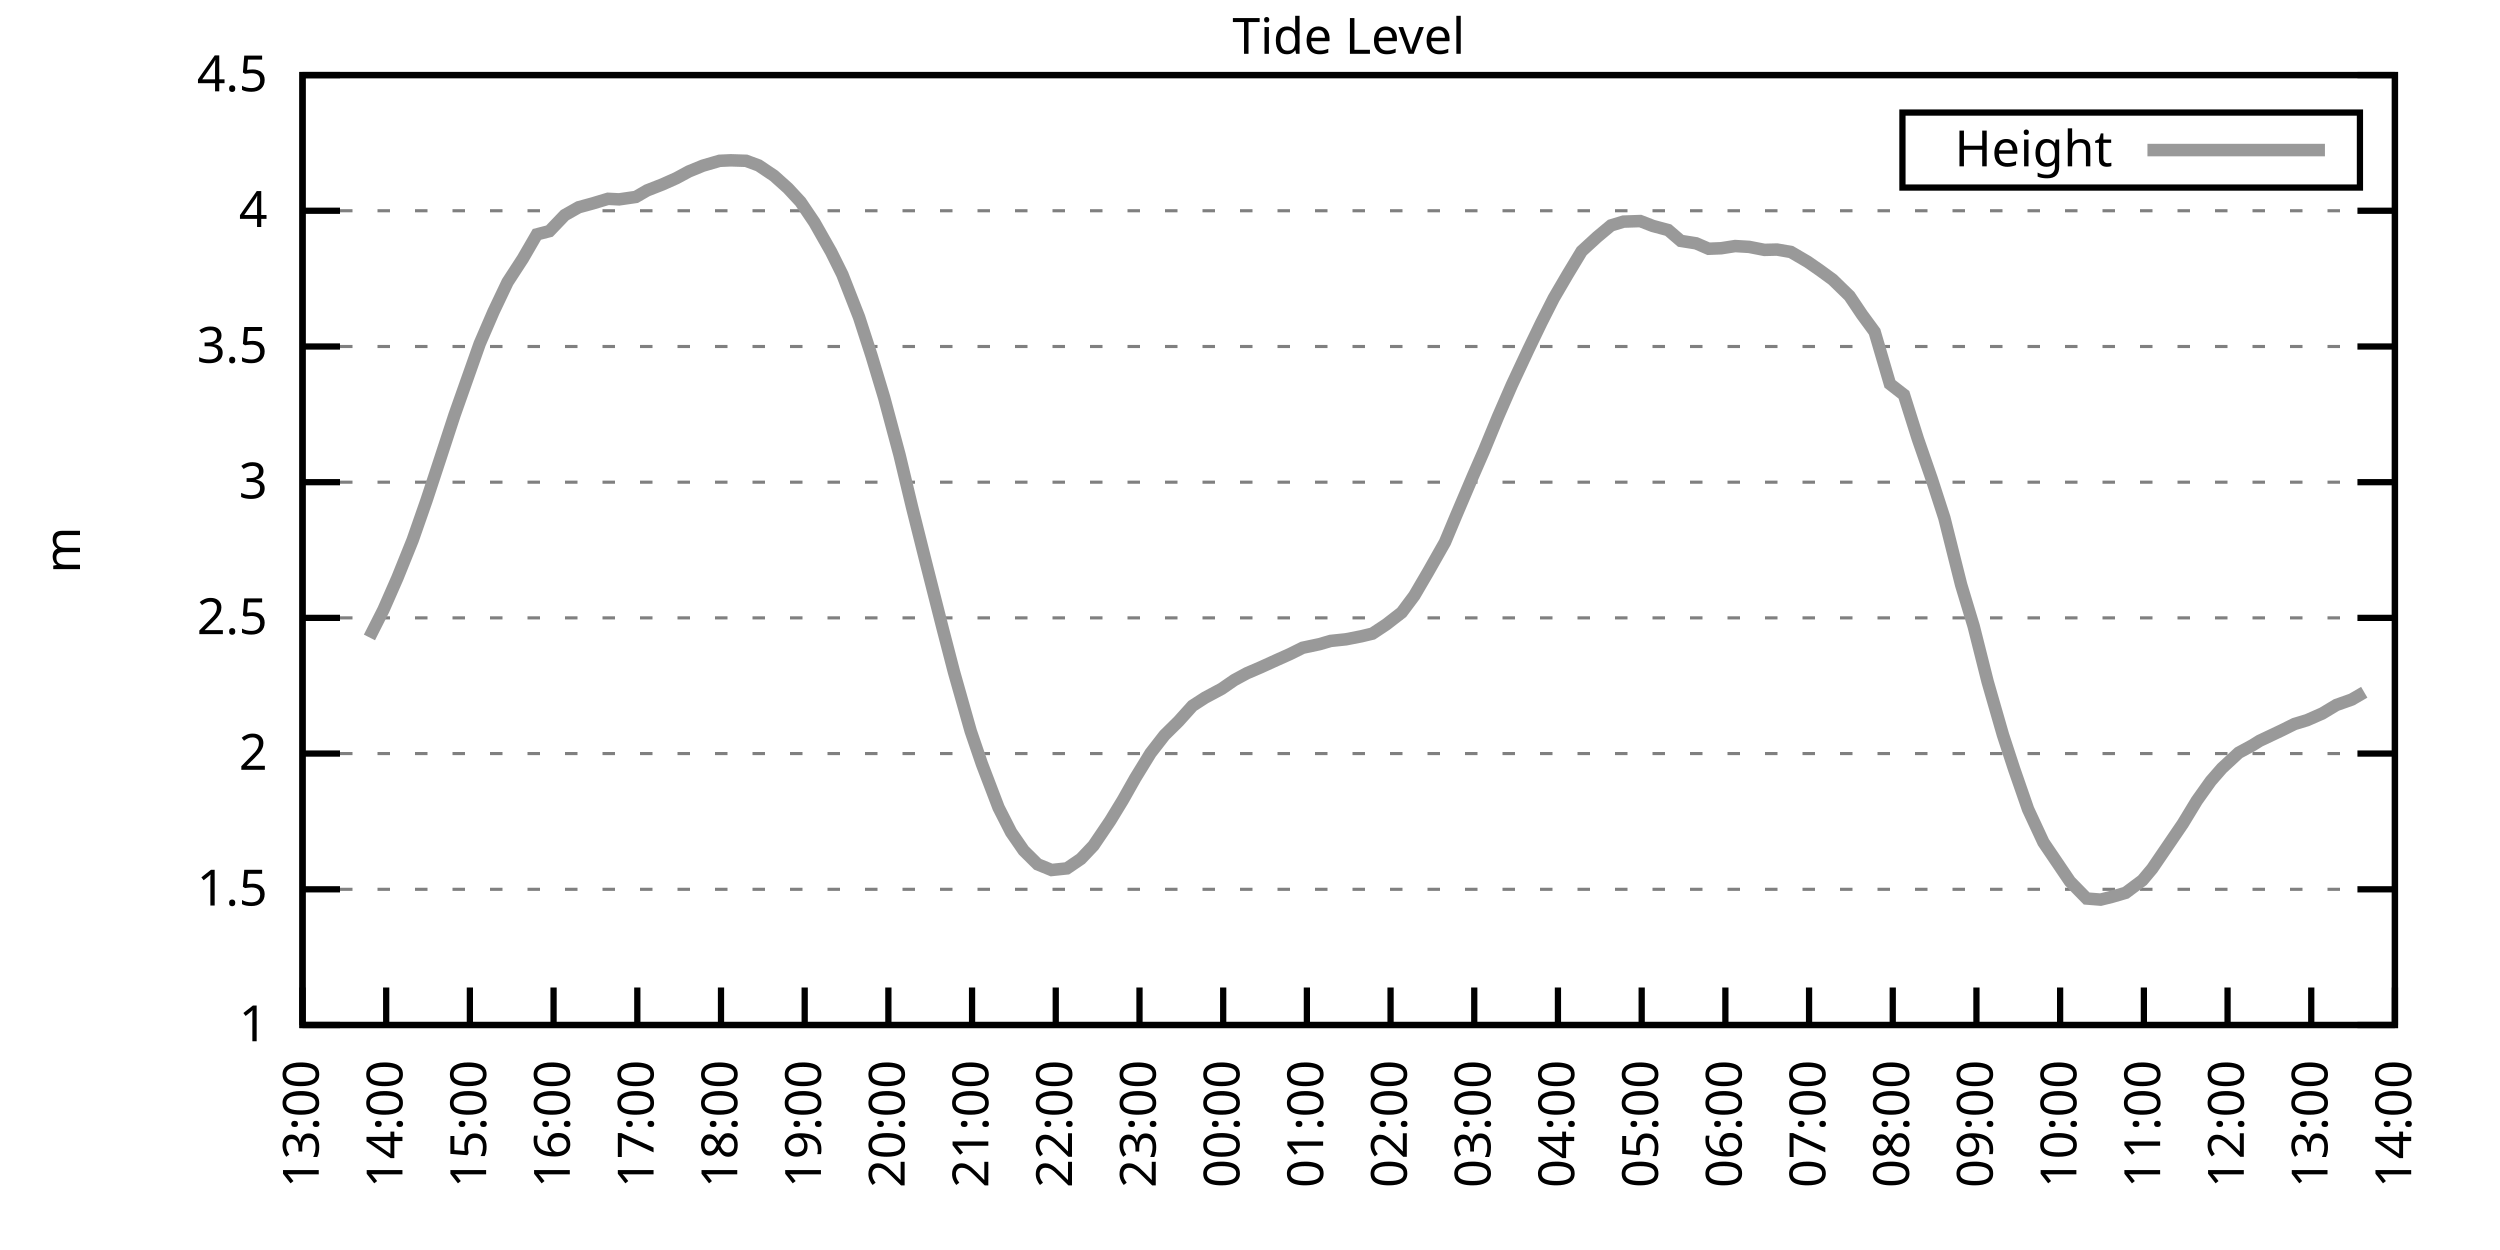
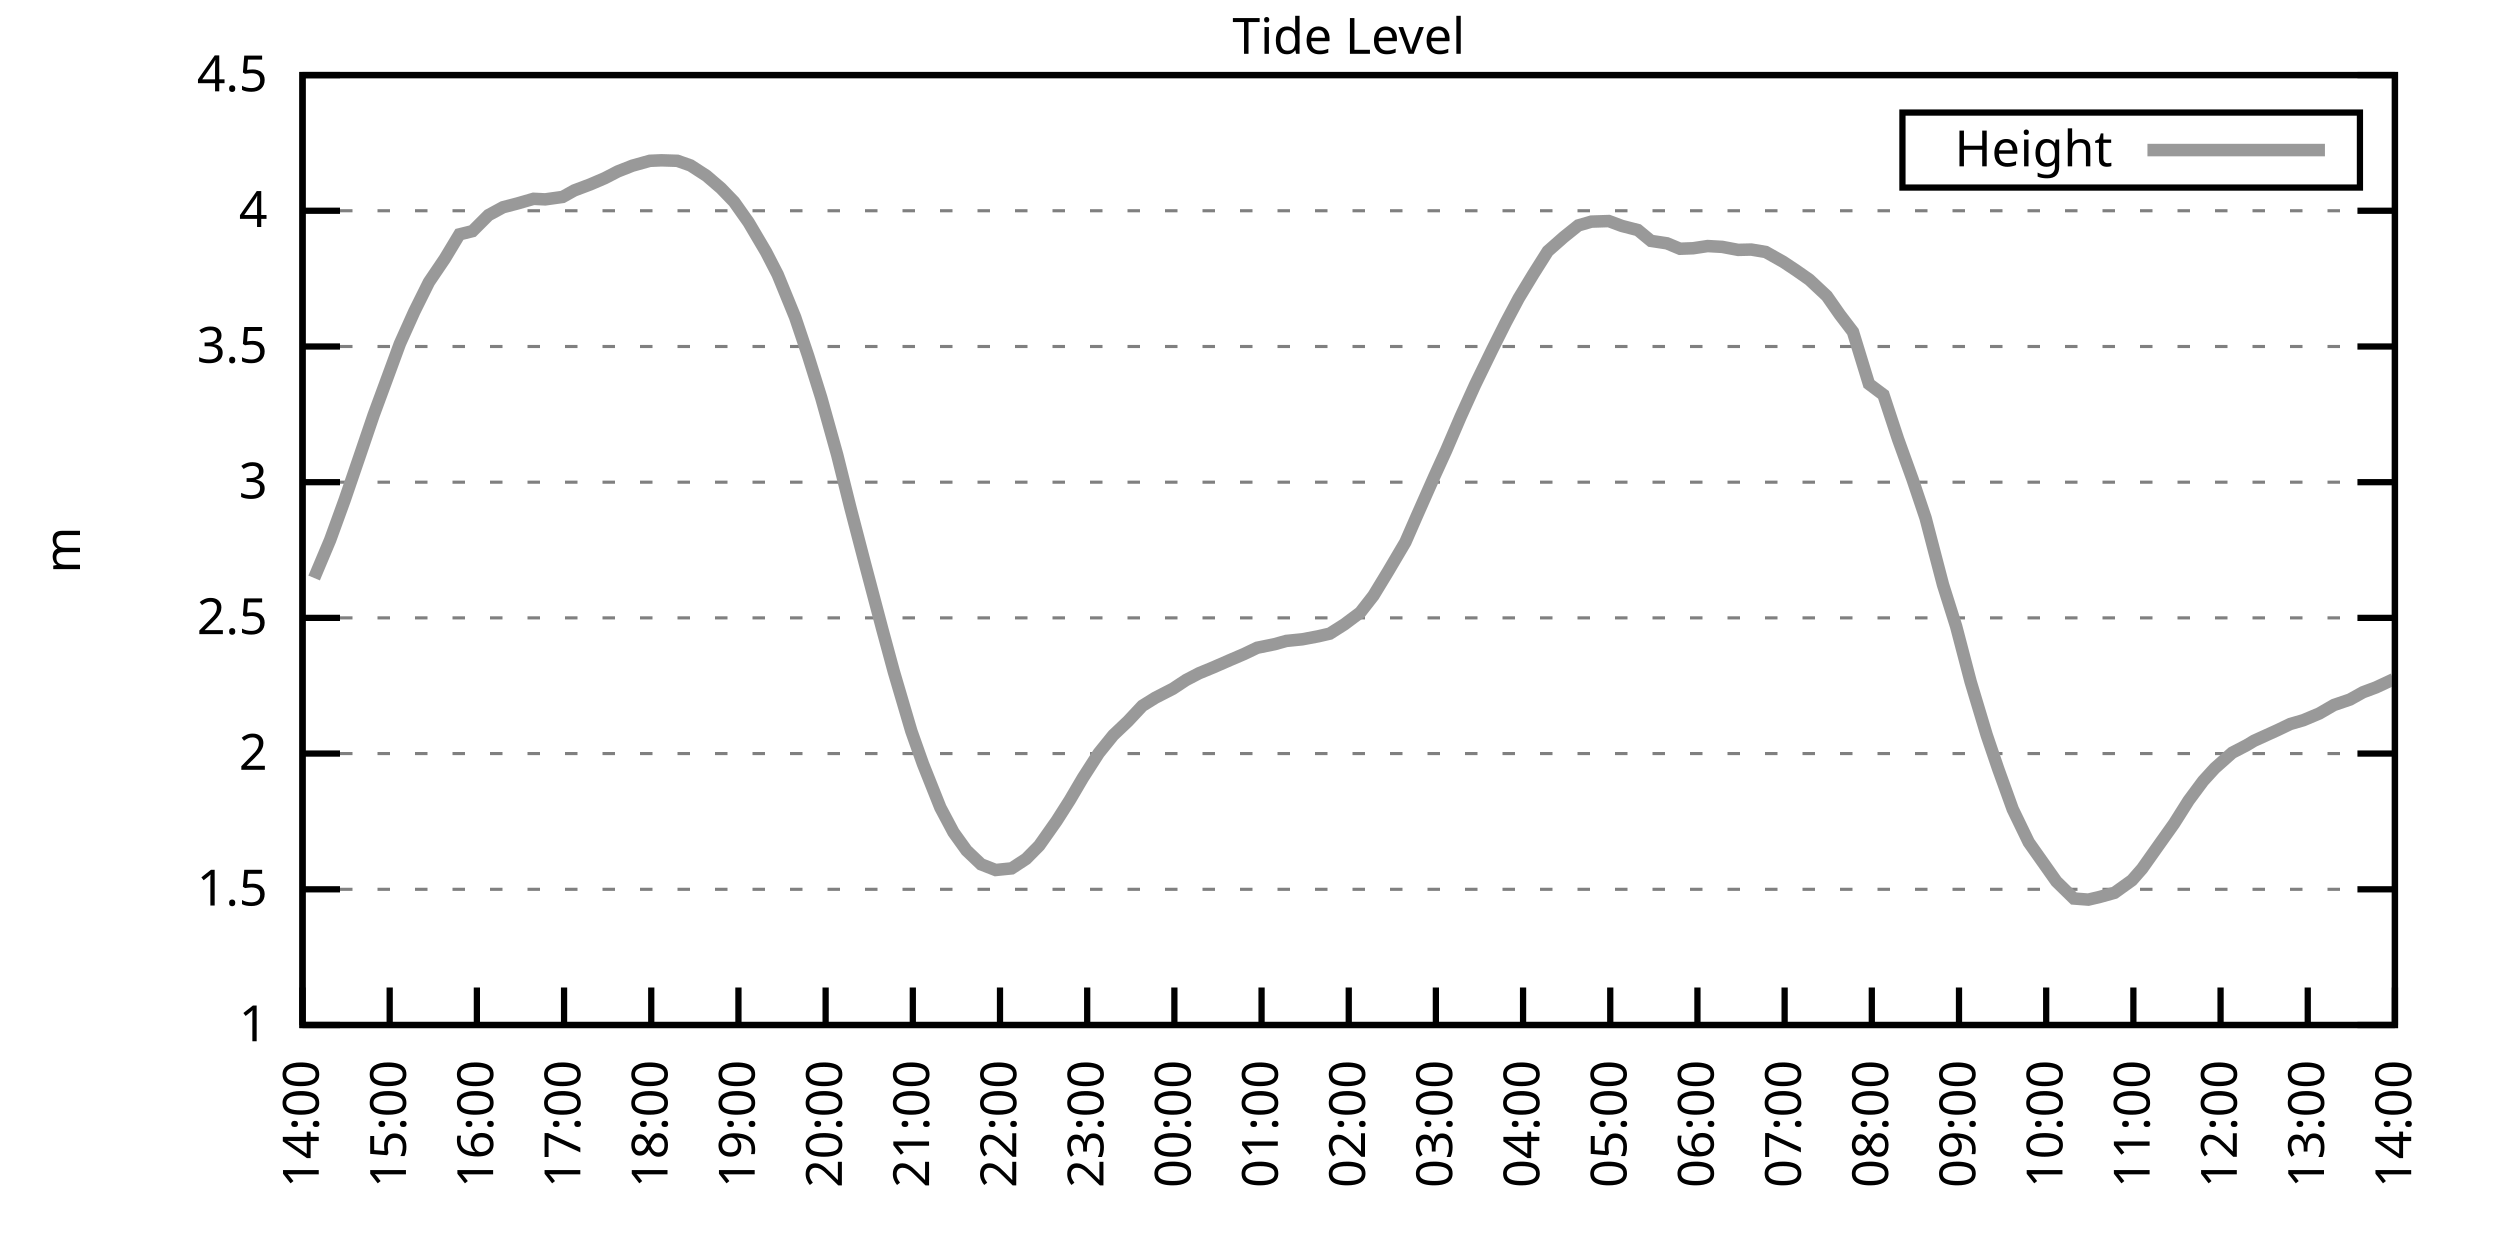
<svg xmlns="http://www.w3.org/2000/svg" xmlns:xlink="http://www.w3.org/1999/xlink" width="400" height="200" viewBox="0 0 400 200">
  <g id="gnuplot_canvas">
    <rect x="0" y="0" width="400" height="200" fill="none" />
    <defs>
      <circle id="gpDot" r="0.5" stroke-width="0.5" stroke="currentColor" />
      <path id="gpPt0" stroke-width="0.333" stroke="currentColor" d="M-1,0 h2 M0,-1 v2" />
      <path id="gpPt1" stroke-width="0.333" stroke="currentColor" d="M-1,-1 L1,1 M1,-1 L-1,1" />
      <path id="gpPt2" stroke-width="0.333" stroke="currentColor" d="M-1,0 L1,0 M0,-1 L0,1 M-1,-1 L1,1 M-1,1 L1,-1" />
      <rect id="gpPt3" stroke-width="0.333" stroke="currentColor" x="-1" y="-1" width="2" height="2" />
      <rect id="gpPt4" stroke-width="0.333" stroke="currentColor" fill="currentColor" x="-1" y="-1" width="2" height="2" />
      <circle id="gpPt5" stroke-width="0.333" stroke="currentColor" cx="0" cy="0" r="1" />
      <use xlink:href="#gpPt5" id="gpPt6" fill="currentColor" stroke="none" />
      <path id="gpPt7" stroke-width="0.333" stroke="currentColor" d="M0,-1.33 L-1.33,0.67 L1.33,0.67 z" />
      <use xlink:href="#gpPt7" id="gpPt8" fill="currentColor" stroke="none" />
      <use xlink:href="#gpPt7" id="gpPt9" stroke="currentColor" transform="rotate(180)" />
      <use xlink:href="#gpPt9" id="gpPt10" fill="currentColor" stroke="none" />
      <use xlink:href="#gpPt3" id="gpPt11" stroke="currentColor" transform="rotate(45)" />
      <use xlink:href="#gpPt11" id="gpPt12" fill="currentColor" stroke="none" />
      <path id="gpPt13" stroke-width="0.333" stroke="currentColor" d="M0,1.330 L1.265,0.411 L0.782,-1.067 L-0.782,-1.076 L-1.265,0.411 z" />
      <use xlink:href="#gpPt13" id="gpPt14" fill="currentColor" stroke="none" />
      <filter id="textbox" filterUnits="objectBoundingBox" x="0" y="0" height="1" width="1">
        <feFlood flood-color="white" flood-opacity="1" result="bgnd" />
        <feComposite in="SourceGraphic" in2="bgnd" operator="atop" />
      </filter>
      <filter id="greybox" filterUnits="objectBoundingBox" x="0" y="0" height="1" width="1">
        <feFlood flood-color="lightgrey" flood-opacity="1" result="grey" />
        <feComposite in="SourceGraphic" in2="grey" operator="atop" />
      </filter>
    </defs>
    <g fill="none" color="white" stroke="currentColor" stroke-width="1.00" stroke-linecap="butt" stroke-linejoin="miter">
</g>
    <g fill="none" color="black" stroke="currentColor" stroke-width="1.00" stroke-linecap="butt" stroke-linejoin="miter">
      <g stroke="none" shape-rendering="crispEdges">
        <polygon fill="rgb(255, 255, 255)" points="48.40,164.00 383.18,164.00 383.18,12.02 48.40,12.02 " />
      </g>
    </g>
    <g fill="none" color="black" stroke="currentColor" stroke-width="1.00" stroke-linecap="butt" stroke-linejoin="miter">
</g>
    <g fill="none" color="black" stroke="black" stroke-width="0.50" stroke-linecap="butt" stroke-linejoin="miter">
</g>
    <g fill="none" color="gray" stroke="currentColor" stroke-width="0.50" stroke-linecap="butt" stroke-linejoin="miter">
      <path stroke="gray" stroke-dasharray="2,4" class="gridline" d="M48.40,164.00 L383.19,164.00  " />
    </g>
    <g fill="none" color="gray" stroke="gray" stroke-width="1.00" stroke-linecap="butt" stroke-linejoin="miter">
</g>
    <g fill="none" color="black" stroke="currentColor" stroke-width="1.00" stroke-linecap="butt" stroke-linejoin="miter">
      <path stroke="black" d="M48.40,164.00 L54.40,164.00 M383.19,164.00 L377.19,164.00  " />
      <g transform="translate(42.80,166.60)" stroke="none" fill="black" font-family="Sans" font-size="8.00" text-anchor="end">
        <text>
          <tspan font-family="Sans"> 1</tspan>
        </text>
      </g>
    </g>
    <g fill="none" color="black" stroke="currentColor" stroke-width="1.00" stroke-linecap="butt" stroke-linejoin="miter">
</g>
    <g fill="none" color="black" stroke="black" stroke-width="0.50" stroke-linecap="butt" stroke-linejoin="miter">
</g>
    <g fill="none" color="gray" stroke="currentColor" stroke-width="0.50" stroke-linecap="butt" stroke-linejoin="miter">
      <path stroke="gray" stroke-dasharray="2,4" class="gridline" d="M48.40,142.29 L383.19,142.29  " />
    </g>
    <g fill="none" color="gray" stroke="gray" stroke-width="1.00" stroke-linecap="butt" stroke-linejoin="miter">
</g>
    <g fill="none" color="black" stroke="currentColor" stroke-width="1.00" stroke-linecap="butt" stroke-linejoin="miter">
      <path stroke="black" d="M48.40,142.29 L54.40,142.29 M383.19,142.29 L377.19,142.29  " />
      <g transform="translate(42.80,144.89)" stroke="none" fill="black" font-family="Sans" font-size="8.00" text-anchor="end">
        <text>
          <tspan font-family="Sans"> 1.5</tspan>
        </text>
      </g>
    </g>
    <g fill="none" color="black" stroke="currentColor" stroke-width="1.00" stroke-linecap="butt" stroke-linejoin="miter">
</g>
    <g fill="none" color="black" stroke="black" stroke-width="0.50" stroke-linecap="butt" stroke-linejoin="miter">
</g>
    <g fill="none" color="gray" stroke="currentColor" stroke-width="0.50" stroke-linecap="butt" stroke-linejoin="miter">
      <path stroke="gray" stroke-dasharray="2,4" class="gridline" d="M48.40,120.57 L383.19,120.57  " />
    </g>
    <g fill="none" color="gray" stroke="gray" stroke-width="1.00" stroke-linecap="butt" stroke-linejoin="miter">
</g>
    <g fill="none" color="black" stroke="currentColor" stroke-width="1.00" stroke-linecap="butt" stroke-linejoin="miter">
      <path stroke="black" d="M48.40,120.57 L54.40,120.57 M383.19,120.57 L377.19,120.57  " />
      <g transform="translate(42.80,123.17)" stroke="none" fill="black" font-family="Sans" font-size="8.00" text-anchor="end">
        <text>
          <tspan font-family="Sans"> 2</tspan>
        </text>
      </g>
    </g>
    <g fill="none" color="black" stroke="currentColor" stroke-width="1.00" stroke-linecap="butt" stroke-linejoin="miter">
</g>
    <g fill="none" color="black" stroke="black" stroke-width="0.50" stroke-linecap="butt" stroke-linejoin="miter">
</g>
    <g fill="none" color="gray" stroke="currentColor" stroke-width="0.50" stroke-linecap="butt" stroke-linejoin="miter">
      <path stroke="gray" stroke-dasharray="2,4" class="gridline" d="M48.40,98.86 L383.19,98.86  " />
    </g>
    <g fill="none" color="gray" stroke="gray" stroke-width="1.00" stroke-linecap="butt" stroke-linejoin="miter">
</g>
    <g fill="none" color="black" stroke="currentColor" stroke-width="1.00" stroke-linecap="butt" stroke-linejoin="miter">
      <path stroke="black" d="M48.40,98.86 L54.40,98.86 M383.19,98.86 L377.19,98.86  " />
      <g transform="translate(42.80,101.46)" stroke="none" fill="black" font-family="Sans" font-size="8.00" text-anchor="end">
        <text>
          <tspan font-family="Sans"> 2.5</tspan>
        </text>
      </g>
    </g>
    <g fill="none" color="black" stroke="currentColor" stroke-width="1.00" stroke-linecap="butt" stroke-linejoin="miter">
</g>
    <g fill="none" color="black" stroke="black" stroke-width="0.50" stroke-linecap="butt" stroke-linejoin="miter">
</g>
    <g fill="none" color="gray" stroke="currentColor" stroke-width="0.50" stroke-linecap="butt" stroke-linejoin="miter">
      <path stroke="gray" stroke-dasharray="2,4" class="gridline" d="M48.40,77.15 L383.19,77.15  " />
    </g>
    <g fill="none" color="gray" stroke="gray" stroke-width="1.00" stroke-linecap="butt" stroke-linejoin="miter">
</g>
    <g fill="none" color="black" stroke="currentColor" stroke-width="1.00" stroke-linecap="butt" stroke-linejoin="miter">
      <path stroke="black" d="M48.40,77.15 L54.40,77.15 M383.19,77.15 L377.19,77.15  " />
      <g transform="translate(42.80,79.75)" stroke="none" fill="black" font-family="Sans" font-size="8.00" text-anchor="end">
        <text>
          <tspan font-family="Sans"> 3</tspan>
        </text>
      </g>
    </g>
    <g fill="none" color="black" stroke="currentColor" stroke-width="1.00" stroke-linecap="butt" stroke-linejoin="miter">
</g>
    <g fill="none" color="black" stroke="black" stroke-width="0.50" stroke-linecap="butt" stroke-linejoin="miter">
</g>
    <g fill="none" color="gray" stroke="currentColor" stroke-width="0.50" stroke-linecap="butt" stroke-linejoin="miter">
      <path stroke="gray" stroke-dasharray="2,4" class="gridline" d="M48.40,55.44 L383.19,55.44  " />
    </g>
    <g fill="none" color="gray" stroke="gray" stroke-width="1.00" stroke-linecap="butt" stroke-linejoin="miter">
</g>
    <g fill="none" color="black" stroke="currentColor" stroke-width="1.00" stroke-linecap="butt" stroke-linejoin="miter">
      <path stroke="black" d="M48.40,55.44 L54.40,55.44 M383.19,55.44 L377.19,55.44  " />
      <g transform="translate(42.80,58.04)" stroke="none" fill="black" font-family="Sans" font-size="8.00" text-anchor="end">
        <text>
          <tspan font-family="Sans"> 3.5</tspan>
        </text>
      </g>
    </g>
    <g fill="none" color="black" stroke="currentColor" stroke-width="1.00" stroke-linecap="butt" stroke-linejoin="miter">
</g>
    <g fill="none" color="black" stroke="black" stroke-width="0.50" stroke-linecap="butt" stroke-linejoin="miter">
</g>
    <g fill="none" color="gray" stroke="currentColor" stroke-width="0.50" stroke-linecap="butt" stroke-linejoin="miter">
      <path stroke="gray" stroke-dasharray="2,4" class="gridline" d="M48.40,33.72 L383.19,33.72  " />
    </g>
    <g fill="none" color="gray" stroke="gray" stroke-width="1.00" stroke-linecap="butt" stroke-linejoin="miter">
</g>
    <g fill="none" color="black" stroke="currentColor" stroke-width="1.00" stroke-linecap="butt" stroke-linejoin="miter">
      <path stroke="black" d="M48.40,33.72 L54.40,33.72 M383.19,33.72 L377.19,33.72  " />
      <g transform="translate(42.80,36.32)" stroke="none" fill="black" font-family="Sans" font-size="8.00" text-anchor="end">
        <text>
          <tspan font-family="Sans"> 4</tspan>
        </text>
      </g>
    </g>
    <g fill="none" color="black" stroke="currentColor" stroke-width="1.00" stroke-linecap="butt" stroke-linejoin="miter">
</g>
    <g fill="none" color="black" stroke="black" stroke-width="0.50" stroke-linecap="butt" stroke-linejoin="miter">
</g>
    <g fill="none" color="gray" stroke="currentColor" stroke-width="0.50" stroke-linecap="butt" stroke-linejoin="miter">
      <path stroke="gray" stroke-dasharray="2,4" class="gridline" d="M48.40,12.01 L383.19,12.01  " />
    </g>
    <g fill="none" color="gray" stroke="gray" stroke-width="1.00" stroke-linecap="butt" stroke-linejoin="miter">
</g>
    <g fill="none" color="black" stroke="currentColor" stroke-width="1.00" stroke-linecap="butt" stroke-linejoin="miter">
      <path stroke="black" d="M48.40,12.01 L54.40,12.01 M383.19,12.01 L377.19,12.01  " />
      <g transform="translate(42.80,14.61)" stroke="none" fill="black" font-family="Sans" font-size="8.00" text-anchor="end">
        <text>
          <tspan font-family="Sans"> 4.5</tspan>
        </text>
      </g>
    </g>
    <g fill="none" color="black" stroke="currentColor" stroke-width="1.00" stroke-linecap="butt" stroke-linejoin="miter">
      <path stroke="black" d="M48.40,164.00 L48.40,158.00  " />
      <g transform="translate(51.00,169.60) rotate(270.00)" stroke="none" fill="black" font-family="Sans" font-size="8.00" text-anchor="end">
        <text>
-           <tspan font-family="Sans">13:00</tspan>
-         </text>
-       </g>
-     </g>
-     <g fill="none" color="black" stroke="currentColor" stroke-width="1.00" stroke-linecap="butt" stroke-linejoin="miter">
-       <path stroke="black" d="M61.79,164.00 L61.79,158.00  " />
-       <g transform="translate(64.39,169.60) rotate(270.00)" stroke="none" fill="black" font-family="Sans" font-size="8.00" text-anchor="end">
-         <text>
          <tspan font-family="Sans">14:00</tspan>
        </text>
      </g>
    </g>
    <g fill="none" color="black" stroke="currentColor" stroke-width="1.00" stroke-linecap="butt" stroke-linejoin="miter">
-       <path stroke="black" d="M75.18,164.00 L75.18,158.00  " />
-       <g transform="translate(77.78,169.60) rotate(270.00)" stroke="none" fill="black" font-family="Sans" font-size="8.00" text-anchor="end">
+       <path stroke="black" d="M62.35,164.00 L62.35,158.00  " />
+       <g transform="translate(64.95,169.60) rotate(270.00)" stroke="none" fill="black" font-family="Sans" font-size="8.00" text-anchor="end">
        <text>
          <tspan font-family="Sans">15:00</tspan>
        </text>
      </g>
    </g>
    <g fill="none" color="black" stroke="currentColor" stroke-width="1.00" stroke-linecap="butt" stroke-linejoin="miter">
-       <path stroke="black" d="M88.57,164.00 L88.57,158.00  " />
-       <g transform="translate(91.17,169.60) rotate(270.00)" stroke="none" fill="black" font-family="Sans" font-size="8.00" text-anchor="end">
+       <path stroke="black" d="M76.30,164.00 L76.30,158.00  " />
+       <g transform="translate(78.90,169.60) rotate(270.00)" stroke="none" fill="black" font-family="Sans" font-size="8.00" text-anchor="end">
        <text>
          <tspan font-family="Sans">16:00</tspan>
        </text>
      </g>
    </g>
    <g fill="none" color="black" stroke="currentColor" stroke-width="1.00" stroke-linecap="butt" stroke-linejoin="miter">
-       <path stroke="black" d="M101.97,164.00 L101.97,158.00  " />
-       <g transform="translate(104.57,169.60) rotate(270.00)" stroke="none" fill="black" font-family="Sans" font-size="8.00" text-anchor="end">
+       <path stroke="black" d="M90.25,164.00 L90.25,158.00  " />
+       <g transform="translate(92.85,169.60) rotate(270.00)" stroke="none" fill="black" font-family="Sans" font-size="8.00" text-anchor="end">
        <text>
          <tspan font-family="Sans">17:00</tspan>
        </text>
      </g>
    </g>
    <g fill="none" color="black" stroke="currentColor" stroke-width="1.00" stroke-linecap="butt" stroke-linejoin="miter">
-       <path stroke="black" d="M115.36,164.00 L115.36,158.00  " />
-       <g transform="translate(117.96,169.60) rotate(270.00)" stroke="none" fill="black" font-family="Sans" font-size="8.00" text-anchor="end">
+       <path stroke="black" d="M104.20,164.00 L104.20,158.00  " />
+       <g transform="translate(106.80,169.60) rotate(270.00)" stroke="none" fill="black" font-family="Sans" font-size="8.00" text-anchor="end">
        <text>
          <tspan font-family="Sans">18:00</tspan>
        </text>
      </g>
    </g>
    <g fill="none" color="black" stroke="currentColor" stroke-width="1.00" stroke-linecap="butt" stroke-linejoin="miter">
-       <path stroke="black" d="M128.75,164.00 L128.75,158.00  " />
-       <g transform="translate(131.35,169.60) rotate(270.00)" stroke="none" fill="black" font-family="Sans" font-size="8.00" text-anchor="end">
+       <path stroke="black" d="M118.15,164.00 L118.15,158.00  " />
+       <g transform="translate(120.75,169.60) rotate(270.00)" stroke="none" fill="black" font-family="Sans" font-size="8.00" text-anchor="end">
        <text>
          <tspan font-family="Sans">19:00</tspan>
        </text>
      </g>
    </g>
    <g fill="none" color="black" stroke="currentColor" stroke-width="1.00" stroke-linecap="butt" stroke-linejoin="miter">
-       <path stroke="black" d="M142.14,164.00 L142.14,158.00  " />
-       <g transform="translate(144.74,169.60) rotate(270.00)" stroke="none" fill="black" font-family="Sans" font-size="8.00" text-anchor="end">
+       <path stroke="black" d="M132.10,164.00 L132.10,158.00  " />
+       <g transform="translate(134.70,169.60) rotate(270.00)" stroke="none" fill="black" font-family="Sans" font-size="8.00" text-anchor="end">
        <text>
          <tspan font-family="Sans">20:00</tspan>
        </text>
      </g>
    </g>
    <g fill="none" color="black" stroke="currentColor" stroke-width="1.00" stroke-linecap="butt" stroke-linejoin="miter">
-       <path stroke="black" d="M155.53,164.00 L155.53,158.00  " />
-       <g transform="translate(158.13,169.60) rotate(270.00)" stroke="none" fill="black" font-family="Sans" font-size="8.00" text-anchor="end">
+       <path stroke="black" d="M146.05,164.00 L146.05,158.00  " />
+       <g transform="translate(148.65,169.60) rotate(270.00)" stroke="none" fill="black" font-family="Sans" font-size="8.00" text-anchor="end">
        <text>
          <tspan font-family="Sans">21:00</tspan>
        </text>
      </g>
    </g>
    <g fill="none" color="black" stroke="currentColor" stroke-width="1.00" stroke-linecap="butt" stroke-linejoin="miter">
-       <path stroke="black" d="M168.92,164.00 L168.92,158.00  " />
-       <g transform="translate(171.52,169.60) rotate(270.00)" stroke="none" fill="black" font-family="Sans" font-size="8.00" text-anchor="end">
+       <path stroke="black" d="M160.00,164.00 L160.00,158.00  " />
+       <g transform="translate(162.60,169.60) rotate(270.00)" stroke="none" fill="black" font-family="Sans" font-size="8.00" text-anchor="end">
        <text>
          <tspan font-family="Sans">22:00</tspan>
        </text>
      </g>
    </g>
    <g fill="none" color="black" stroke="currentColor" stroke-width="1.00" stroke-linecap="butt" stroke-linejoin="miter">
-       <path stroke="black" d="M182.32,164.00 L182.32,158.00  " />
-       <g transform="translate(184.92,169.60) rotate(270.00)" stroke="none" fill="black" font-family="Sans" font-size="8.00" text-anchor="end">
+       <path stroke="black" d="M173.95,164.00 L173.95,158.00  " />
+       <g transform="translate(176.55,169.60) rotate(270.00)" stroke="none" fill="black" font-family="Sans" font-size="8.00" text-anchor="end">
        <text>
          <tspan font-family="Sans">23:00</tspan>
        </text>
      </g>
    </g>
    <g fill="none" color="black" stroke="currentColor" stroke-width="1.00" stroke-linecap="butt" stroke-linejoin="miter">
-       <path stroke="black" d="M195.71,164.00 L195.71,158.00  " />
-       <g transform="translate(198.31,169.60) rotate(270.00)" stroke="none" fill="black" font-family="Sans" font-size="8.00" text-anchor="end">
+       <path stroke="black" d="M187.90,164.00 L187.90,158.00  " />
+       <g transform="translate(190.50,169.60) rotate(270.00)" stroke="none" fill="black" font-family="Sans" font-size="8.00" text-anchor="end">
        <text>
          <tspan font-family="Sans">00:00</tspan>
        </text>
      </g>
    </g>
    <g fill="none" color="black" stroke="currentColor" stroke-width="1.00" stroke-linecap="butt" stroke-linejoin="miter">
-       <path stroke="black" d="M209.10,164.00 L209.10,158.00  " />
-       <g transform="translate(211.70,169.60) rotate(270.00)" stroke="none" fill="black" font-family="Sans" font-size="8.00" text-anchor="end">
+       <path stroke="black" d="M201.85,164.00 L201.85,158.00  " />
+       <g transform="translate(204.45,169.60) rotate(270.00)" stroke="none" fill="black" font-family="Sans" font-size="8.00" text-anchor="end">
        <text>
          <tspan font-family="Sans">01:00</tspan>
        </text>
      </g>
    </g>
    <g fill="none" color="black" stroke="currentColor" stroke-width="1.00" stroke-linecap="butt" stroke-linejoin="miter">
-       <path stroke="black" d="M222.49,164.00 L222.49,158.00  " />
-       <g transform="translate(225.09,169.60) rotate(270.00)" stroke="none" fill="black" font-family="Sans" font-size="8.00" text-anchor="end">
+       <path stroke="black" d="M215.80,164.00 L215.80,158.00  " />
+       <g transform="translate(218.40,169.60) rotate(270.00)" stroke="none" fill="black" font-family="Sans" font-size="8.00" text-anchor="end">
        <text>
          <tspan font-family="Sans">02:00</tspan>
        </text>
      </g>
    </g>
    <g fill="none" color="black" stroke="currentColor" stroke-width="1.00" stroke-linecap="butt" stroke-linejoin="miter">
-       <path stroke="black" d="M235.88,164.00 L235.88,158.00  " />
-       <g transform="translate(238.48,169.60) rotate(270.00)" stroke="none" fill="black" font-family="Sans" font-size="8.00" text-anchor="end">
+       <path stroke="black" d="M229.74,164.00 L229.74,158.00  " />
+       <g transform="translate(232.34,169.60) rotate(270.00)" stroke="none" fill="black" font-family="Sans" font-size="8.00" text-anchor="end">
        <text>
          <tspan font-family="Sans">03:00</tspan>
        </text>
      </g>
    </g>
    <g fill="none" color="black" stroke="currentColor" stroke-width="1.00" stroke-linecap="butt" stroke-linejoin="miter">
-       <path stroke="black" d="M249.27,164.00 L249.27,158.00  " />
-       <g transform="translate(251.87,169.60) rotate(270.00)" stroke="none" fill="black" font-family="Sans" font-size="8.00" text-anchor="end">
+       <path stroke="black" d="M243.69,164.00 L243.69,158.00  " />
+       <g transform="translate(246.29,169.60) rotate(270.00)" stroke="none" fill="black" font-family="Sans" font-size="8.00" text-anchor="end">
        <text>
          <tspan font-family="Sans">04:00</tspan>
        </text>
      </g>
    </g>
    <g fill="none" color="black" stroke="currentColor" stroke-width="1.00" stroke-linecap="butt" stroke-linejoin="miter">
-       <path stroke="black" d="M262.67,164.00 L262.67,158.00  " />
-       <g transform="translate(265.27,169.60) rotate(270.00)" stroke="none" fill="black" font-family="Sans" font-size="8.00" text-anchor="end">
+       <path stroke="black" d="M257.64,164.00 L257.64,158.00  " />
+       <g transform="translate(260.24,169.60) rotate(270.00)" stroke="none" fill="black" font-family="Sans" font-size="8.00" text-anchor="end">
        <text>
          <tspan font-family="Sans">05:00</tspan>
        </text>
      </g>
    </g>
    <g fill="none" color="black" stroke="currentColor" stroke-width="1.00" stroke-linecap="butt" stroke-linejoin="miter">
-       <path stroke="black" d="M276.06,164.00 L276.06,158.00  " />
-       <g transform="translate(278.66,169.60) rotate(270.00)" stroke="none" fill="black" font-family="Sans" font-size="8.00" text-anchor="end">
+       <path stroke="black" d="M271.59,164.00 L271.59,158.00  " />
+       <g transform="translate(274.19,169.60) rotate(270.00)" stroke="none" fill="black" font-family="Sans" font-size="8.00" text-anchor="end">
        <text>
          <tspan font-family="Sans">06:00</tspan>
        </text>
      </g>
    </g>
    <g fill="none" color="black" stroke="currentColor" stroke-width="1.00" stroke-linecap="butt" stroke-linejoin="miter">
-       <path stroke="black" d="M289.45,164.00 L289.45,158.00  " />
-       <g transform="translate(292.05,169.60) rotate(270.00)" stroke="none" fill="black" font-family="Sans" font-size="8.00" text-anchor="end">
+       <path stroke="black" d="M285.54,164.00 L285.54,158.00  " />
+       <g transform="translate(288.14,169.60) rotate(270.00)" stroke="none" fill="black" font-family="Sans" font-size="8.00" text-anchor="end">
        <text>
          <tspan font-family="Sans">07:00</tspan>
        </text>
      </g>
    </g>
    <g fill="none" color="black" stroke="currentColor" stroke-width="1.00" stroke-linecap="butt" stroke-linejoin="miter">
-       <path stroke="black" d="M302.84,164.00 L302.84,158.00  " />
-       <g transform="translate(305.44,169.60) rotate(270.00)" stroke="none" fill="black" font-family="Sans" font-size="8.00" text-anchor="end">
+       <path stroke="black" d="M299.49,164.00 L299.49,158.00  " />
+       <g transform="translate(302.09,169.60) rotate(270.00)" stroke="none" fill="black" font-family="Sans" font-size="8.00" text-anchor="end">
        <text>
          <tspan font-family="Sans">08:00</tspan>
        </text>
      </g>
    </g>
    <g fill="none" color="black" stroke="currentColor" stroke-width="1.00" stroke-linecap="butt" stroke-linejoin="miter">
-       <path stroke="black" d="M316.23,164.00 L316.23,158.00  " />
-       <g transform="translate(318.83,169.60) rotate(270.00)" stroke="none" fill="black" font-family="Sans" font-size="8.00" text-anchor="end">
+       <path stroke="black" d="M313.44,164.00 L313.44,158.00  " />
+       <g transform="translate(316.04,169.60) rotate(270.00)" stroke="none" fill="black" font-family="Sans" font-size="8.00" text-anchor="end">
        <text>
          <tspan font-family="Sans">09:00</tspan>
        </text>
      </g>
    </g>
    <g fill="none" color="black" stroke="currentColor" stroke-width="1.00" stroke-linecap="butt" stroke-linejoin="miter">
-       <path stroke="black" d="M329.62,164.00 L329.62,158.00  " />
-       <g transform="translate(332.22,169.60) rotate(270.00)" stroke="none" fill="black" font-family="Sans" font-size="8.00" text-anchor="end">
+       <path stroke="black" d="M327.39,164.00 L327.39,158.00  " />
+       <g transform="translate(329.99,169.60) rotate(270.00)" stroke="none" fill="black" font-family="Sans" font-size="8.00" text-anchor="end">
        <text>
          <tspan font-family="Sans">10:00</tspan>
        </text>
      </g>
    </g>
    <g fill="none" color="black" stroke="currentColor" stroke-width="1.00" stroke-linecap="butt" stroke-linejoin="miter">
-       <path stroke="black" d="M343.02,164.00 L343.02,158.00  " />
-       <g transform="translate(345.62,169.60) rotate(270.00)" stroke="none" fill="black" font-family="Sans" font-size="8.00" text-anchor="end">
+       <path stroke="black" d="M341.34,164.00 L341.34,158.00  " />
+       <g transform="translate(343.94,169.60) rotate(270.00)" stroke="none" fill="black" font-family="Sans" font-size="8.00" text-anchor="end">
        <text>
          <tspan font-family="Sans">11:00</tspan>
        </text>
      </g>
    </g>
    <g fill="none" color="black" stroke="currentColor" stroke-width="1.00" stroke-linecap="butt" stroke-linejoin="miter">
-       <path stroke="black" d="M356.41,164.00 L356.41,158.00  " />
-       <g transform="translate(359.01,169.60) rotate(270.00)" stroke="none" fill="black" font-family="Sans" font-size="8.00" text-anchor="end">
+       <path stroke="black" d="M355.29,164.00 L355.29,158.00  " />
+       <g transform="translate(357.89,169.60) rotate(270.00)" stroke="none" fill="black" font-family="Sans" font-size="8.00" text-anchor="end">
        <text>
          <tspan font-family="Sans">12:00</tspan>
        </text>
      </g>
    </g>
    <g fill="none" color="black" stroke="currentColor" stroke-width="1.00" stroke-linecap="butt" stroke-linejoin="miter">
-       <path stroke="black" d="M369.80,164.00 L369.80,158.00  " />
-       <g transform="translate(372.40,169.60) rotate(270.00)" stroke="none" fill="black" font-family="Sans" font-size="8.00" text-anchor="end">
+       <path stroke="black" d="M369.24,164.00 L369.24,158.00  " />
+       <g transform="translate(371.84,169.60) rotate(270.00)" stroke="none" fill="black" font-family="Sans" font-size="8.00" text-anchor="end">
        <text>
          <tspan font-family="Sans">13:00</tspan>
        </text>
      </g>
    </g>
    <g fill="none" color="black" stroke="currentColor" stroke-width="1.00" stroke-linecap="butt" stroke-linejoin="miter">
      <path stroke="black" d="M383.19,164.00 L383.19,158.00  " />
      <g transform="translate(385.79,169.60) rotate(270.00)" stroke="none" fill="black" font-family="Sans" font-size="8.00" text-anchor="end">
        <text>
          <tspan font-family="Sans">14:00</tspan>
        </text>
      </g>
    </g>
    <g fill="none" color="black" stroke="currentColor" stroke-width="1.00" stroke-linecap="butt" stroke-linejoin="miter">
</g>
    <g fill="none" color="black" stroke="currentColor" stroke-width="1.00" stroke-linecap="butt" stroke-linejoin="miter">
      <path stroke="black" d="M48.40,12.01 L48.40,164.00 L383.19,164.00 L383.19,12.01 L48.40,12.01 Z  " />
    </g>
    <g fill="none" color="black" stroke="currentColor" stroke-width="1.00" stroke-linecap="butt" stroke-linejoin="miter">
</g>
    <g fill="none" color="black" stroke="currentColor" stroke-width="1.00" stroke-linecap="butt" stroke-linejoin="miter">
      <path stroke="black" d="M304.39,30.01 L304.39,18.01 L377.59,18.01 L377.59,30.01 L304.39,30.01 Z  " />
    </g>
    <g id="Tide_level_plot_1">
      <g fill="none" color="white" stroke="black" stroke-width="2.00" stroke-linecap="butt" stroke-linejoin="miter">
</g>
      <g fill="none" color="black" stroke="currentColor" stroke-width="2.00" stroke-linecap="butt" stroke-linejoin="miter">
        <g transform="translate(337.99,26.61)" stroke="none" fill="black" font-family="Sans" font-size="8.00" text-anchor="end">
          <text>
            <tspan font-family="Sans">Height</tspan>
          </text>
        </g>
      </g>
      <g fill="none" color="black" stroke="currentColor" stroke-width="2.00" stroke-linecap="butt" stroke-linejoin="miter">
-         <path stroke="rgb(153, 153, 153)" d="M343.59,24.01 L371.99,24.01 M59.11,101.99 L61.35,97.56 L63.58,92.48 L66.03,86.40 L68.26,80.01 L70.50,73.20   L72.73,66.38 L74.51,61.34 L76.75,55.00 L78.98,49.83 L81.21,45.14 L83.66,41.37 L85.90,37.50 L87.91,36.98   L90.36,34.42 L92.59,33.16 L94.82,32.55 L97.28,31.81 L99.06,31.90 L101.74,31.51 L103.53,30.47 L105.98,29.51   L108.22,28.51 L110.22,27.43 L112.46,26.51 L115.13,25.73 L116.92,25.65 L119.38,25.73 L121.38,26.47 L123.84,28.12   L126.07,30.12 L128.08,32.29 L130.31,35.59 L132.99,40.32 L134.78,43.93 L137.45,50.75 L139.46,56.96 L141.47,63.64   L143.93,72.81 L145.94,81.19 L148.17,90.09 L150.85,100.64 L152.63,107.50 L155.31,116.97 L157.10,122.22 L159.77,129.22   L161.78,133.17 L163.79,136.08 L166.02,138.29 L168.25,139.20 L170.71,138.94 L172.94,137.42 L174.95,135.30 L177.63,131.34   L179.64,128.04 L181.65,124.48 L184.10,120.49 L186.33,117.62 L188.57,115.41 L190.80,112.93 L192.81,111.63 L195.48,110.20   L197.49,108.81 L199.50,107.72 L201.73,106.76 L204.19,105.64 L206.42,104.64 L208.43,103.64 L211.11,103.07 L212.89,102.55   L215.35,102.29 L217.80,101.81 L219.59,101.38 L221.82,99.90 L224.28,97.99 L226.29,95.30 L228.52,91.48 L231.20,86.75   L232.98,82.49 L235.66,76.19 L237.44,72.11 L239.68,66.68 L241.91,61.56 L244.59,55.83 L246.60,51.66 L248.60,47.71   L250.84,43.88 L253.07,40.19 L255.52,37.94 L257.76,36.07 L259.76,35.46 L262.44,35.37 L264.45,36.15 L266.91,36.81   L268.92,38.54 L271.37,38.93 L273.38,39.80 L275.39,39.72 L277.62,39.37 L279.85,39.50 L282.31,39.98 L284.32,39.93   L286.55,40.32 L289.23,41.89 L291.23,43.28 L293.24,44.75 L295.92,47.36 L297.93,50.35 L299.94,53.09 L302.39,61.43   L304.63,63.17 L306.86,70.24 L309.09,76.67 L311.10,82.88 L313.78,93.56 L315.79,100.21 L318.02,109.07 L320.47,117.58   L322.26,123.05 L324.49,129.48 L326.95,134.77 L331.19,141.03 L333.86,143.76 L336.10,143.94 L337.88,143.50 L340.11,142.85   L342.79,140.85 L344.35,138.99 L346.81,135.38 L349.26,131.78 L351.50,128.09 L353.73,124.96 L355.51,122.92 L358.19,120.44   L360.42,119.23 L361.54,118.53 L365.11,116.84 L367.12,115.84 L369.13,115.23 L371.58,114.15 L373.82,112.80 L376.27,111.93   L378.28,110.76  " />
+         <path stroke="rgb(153, 153, 153)" d="M343.59,24.01 L371.99,24.01 M50.26,92.48 L52.82,86.40 L55.14,80.01 L57.47,73.20 L59.79,66.38 L61.65,61.34   L63.98,55.00 L66.30,49.83 L68.63,45.14 L71.18,41.37 L73.51,37.50 L75.60,36.98 L78.16,34.42 L80.48,33.16   L82.81,32.55 L85.37,31.81 L87.23,31.90 L90.02,31.51 L91.88,30.47 L94.43,29.51 L96.76,28.51 L98.85,27.43   L101.18,26.51 L103.97,25.73 L105.83,25.65 L108.38,25.73 L110.48,26.47 L113.03,28.12 L115.36,30.12 L117.45,32.29   L119.78,35.59 L122.57,40.32 L124.43,43.93 L127.22,50.75 L129.31,56.96 L131.40,63.64 L133.96,72.81 L136.05,81.19   L138.37,90.09 L141.16,100.64 L143.02,107.50 L145.81,116.97 L147.67,122.22 L150.46,129.22 L152.56,133.17 L154.65,136.08   L156.97,138.29 L159.30,139.20 L161.86,138.94 L164.18,137.42 L166.27,135.30 L169.06,131.34 L171.16,128.04 L173.25,124.48   L175.81,120.49 L178.13,117.62 L180.46,115.41 L182.78,112.93 L184.87,111.63 L187.66,110.20 L189.76,108.81 L191.85,107.72   L194.17,106.76 L196.73,105.64 L199.06,104.64 L201.15,103.64 L203.94,103.07 L205.80,102.55 L208.36,102.29 L210.91,101.81   L212.77,101.38 L215.10,99.90 L217.65,97.99 L219.75,95.30 L222.07,91.48 L224.86,86.75 L226.72,82.49 L229.51,76.19   L231.37,72.11 L233.70,66.68 L236.02,61.56 L238.81,55.83 L240.90,51.66 L243.00,47.71 L245.32,43.88 L247.65,40.19   L250.20,37.94 L252.53,36.07 L254.62,35.46 L257.41,35.37 L259.50,36.15 L262.06,36.81 L264.15,38.54 L266.71,38.93   L268.80,39.80 L270.90,39.72 L273.22,39.37 L275.55,39.50 L278.10,39.98 L280.20,39.93 L282.52,40.32 L285.31,41.89   L287.40,43.28 L289.50,44.75 L292.29,47.36 L294.38,50.35 L296.47,53.09 L299.03,61.43 L301.35,63.17 L303.68,70.24   L306.00,76.67 L308.09,82.88 L310.88,93.56 L312.98,100.21 L315.30,109.07 L317.86,117.58 L319.72,123.05 L322.04,129.48   L324.60,134.77 L329.02,141.03 L331.81,143.76 L334.13,143.94 L335.99,143.50 L338.32,142.85 L341.11,140.85 L342.74,138.99   L345.29,135.38 L347.85,131.78 L350.18,128.09 L352.50,124.96 L354.36,122.92 L357.15,120.44 L359.48,119.23 L360.64,118.53   L364.36,116.84 L366.45,115.84 L368.54,115.23 L371.10,114.15 L373.43,112.80 L375.98,111.93 L378.08,110.76 L380.17,109.98   L382.96,108.68  " />
      </g>
    </g>
    <g fill="none" color="black" stroke="currentColor" stroke-width="2.00" stroke-linecap="butt" stroke-linejoin="miter">
</g>
    <g fill="none" color="black" stroke="black" stroke-width="1.00" stroke-linecap="butt" stroke-linejoin="miter">
</g>
    <g fill="none" color="black" stroke="currentColor" stroke-width="1.00" stroke-linecap="butt" stroke-linejoin="miter">
      <path stroke="black" d="M48.40,12.01 L48.40,164.00 L383.19,164.00 L383.19,12.01 L48.40,12.01 Z  " />
      <g transform="translate(12.80,88.01) rotate(270.00)" stroke="none" fill="black" font-family="Sans" font-size="8.00" text-anchor="middle">
        <text>
          <tspan font-family="Sans">m</tspan>
        </text>
      </g>
    </g>
    <g fill="none" color="black" stroke="currentColor" stroke-width="1.00" stroke-linecap="butt" stroke-linejoin="miter">
</g>
    <g fill="none" color="black" stroke="currentColor" stroke-width="1.00" stroke-linecap="butt" stroke-linejoin="miter">
      <g transform="translate(215.79,8.61)" stroke="none" fill="black" font-family="Sans" font-size="8.00" text-anchor="middle">
        <text>
          <tspan font-family="Sans">Tide Level</tspan>
        </text>
      </g>
    </g>
    <g fill="none" color="black" stroke="currentColor" stroke-width="1.00" stroke-linecap="butt" stroke-linejoin="miter">
</g>
  </g>
</svg>
